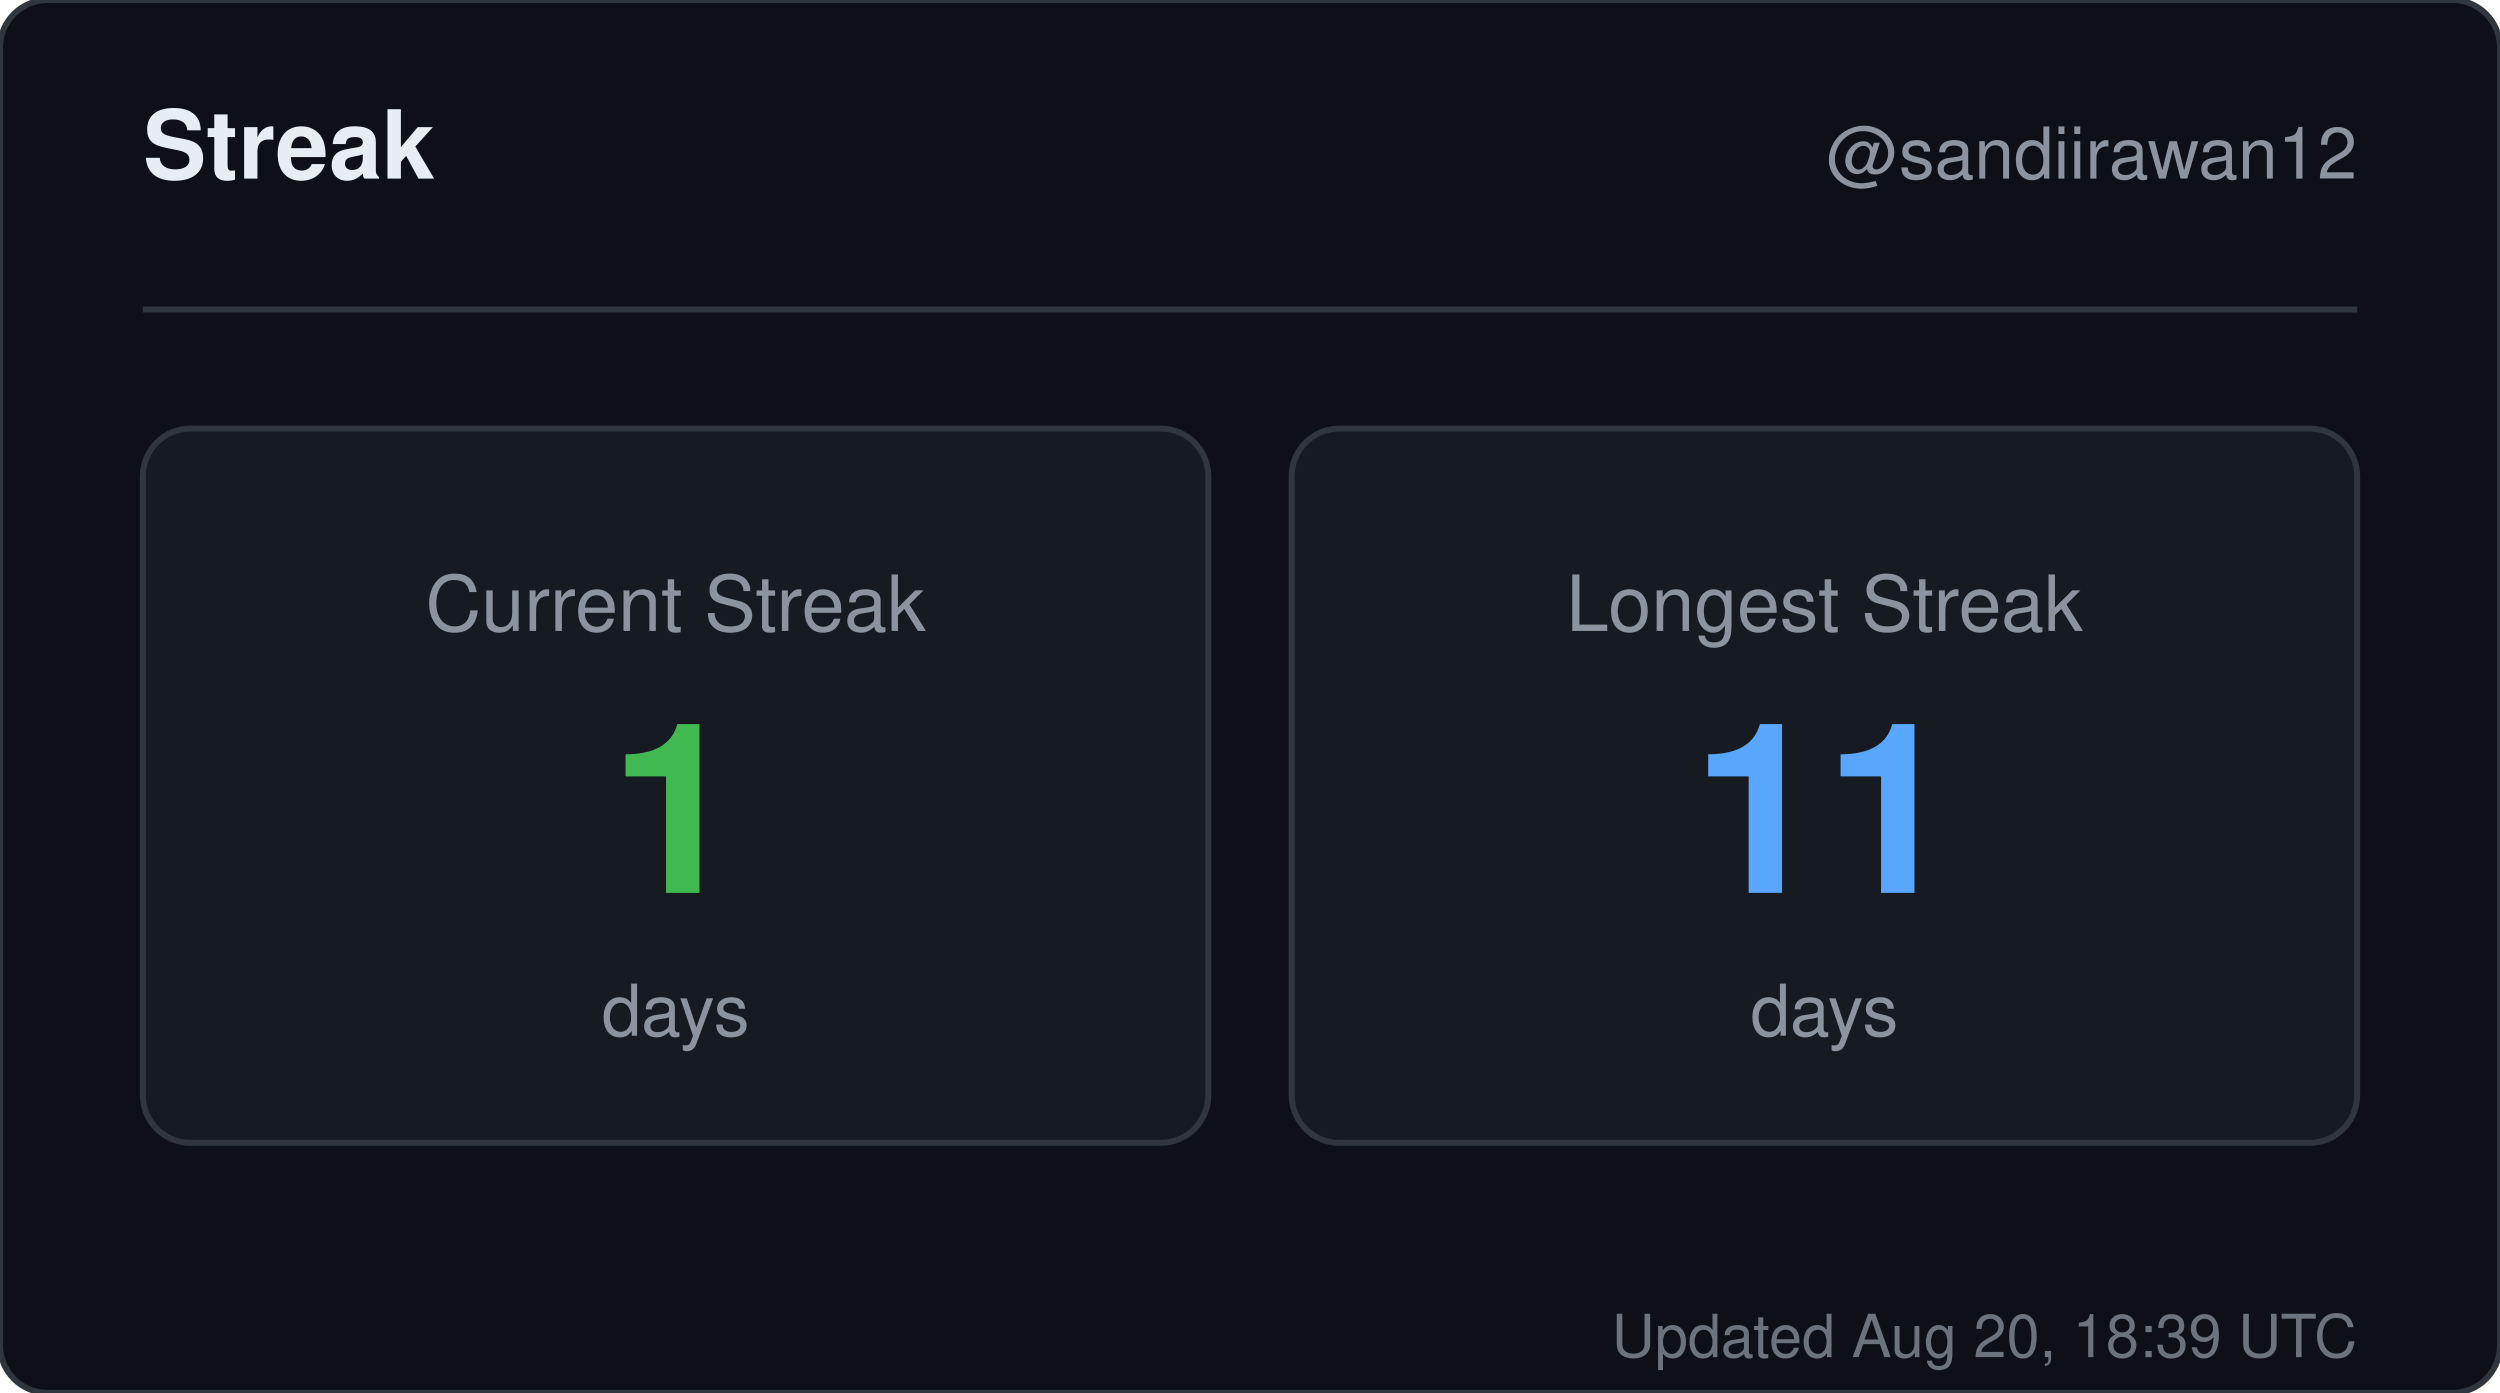
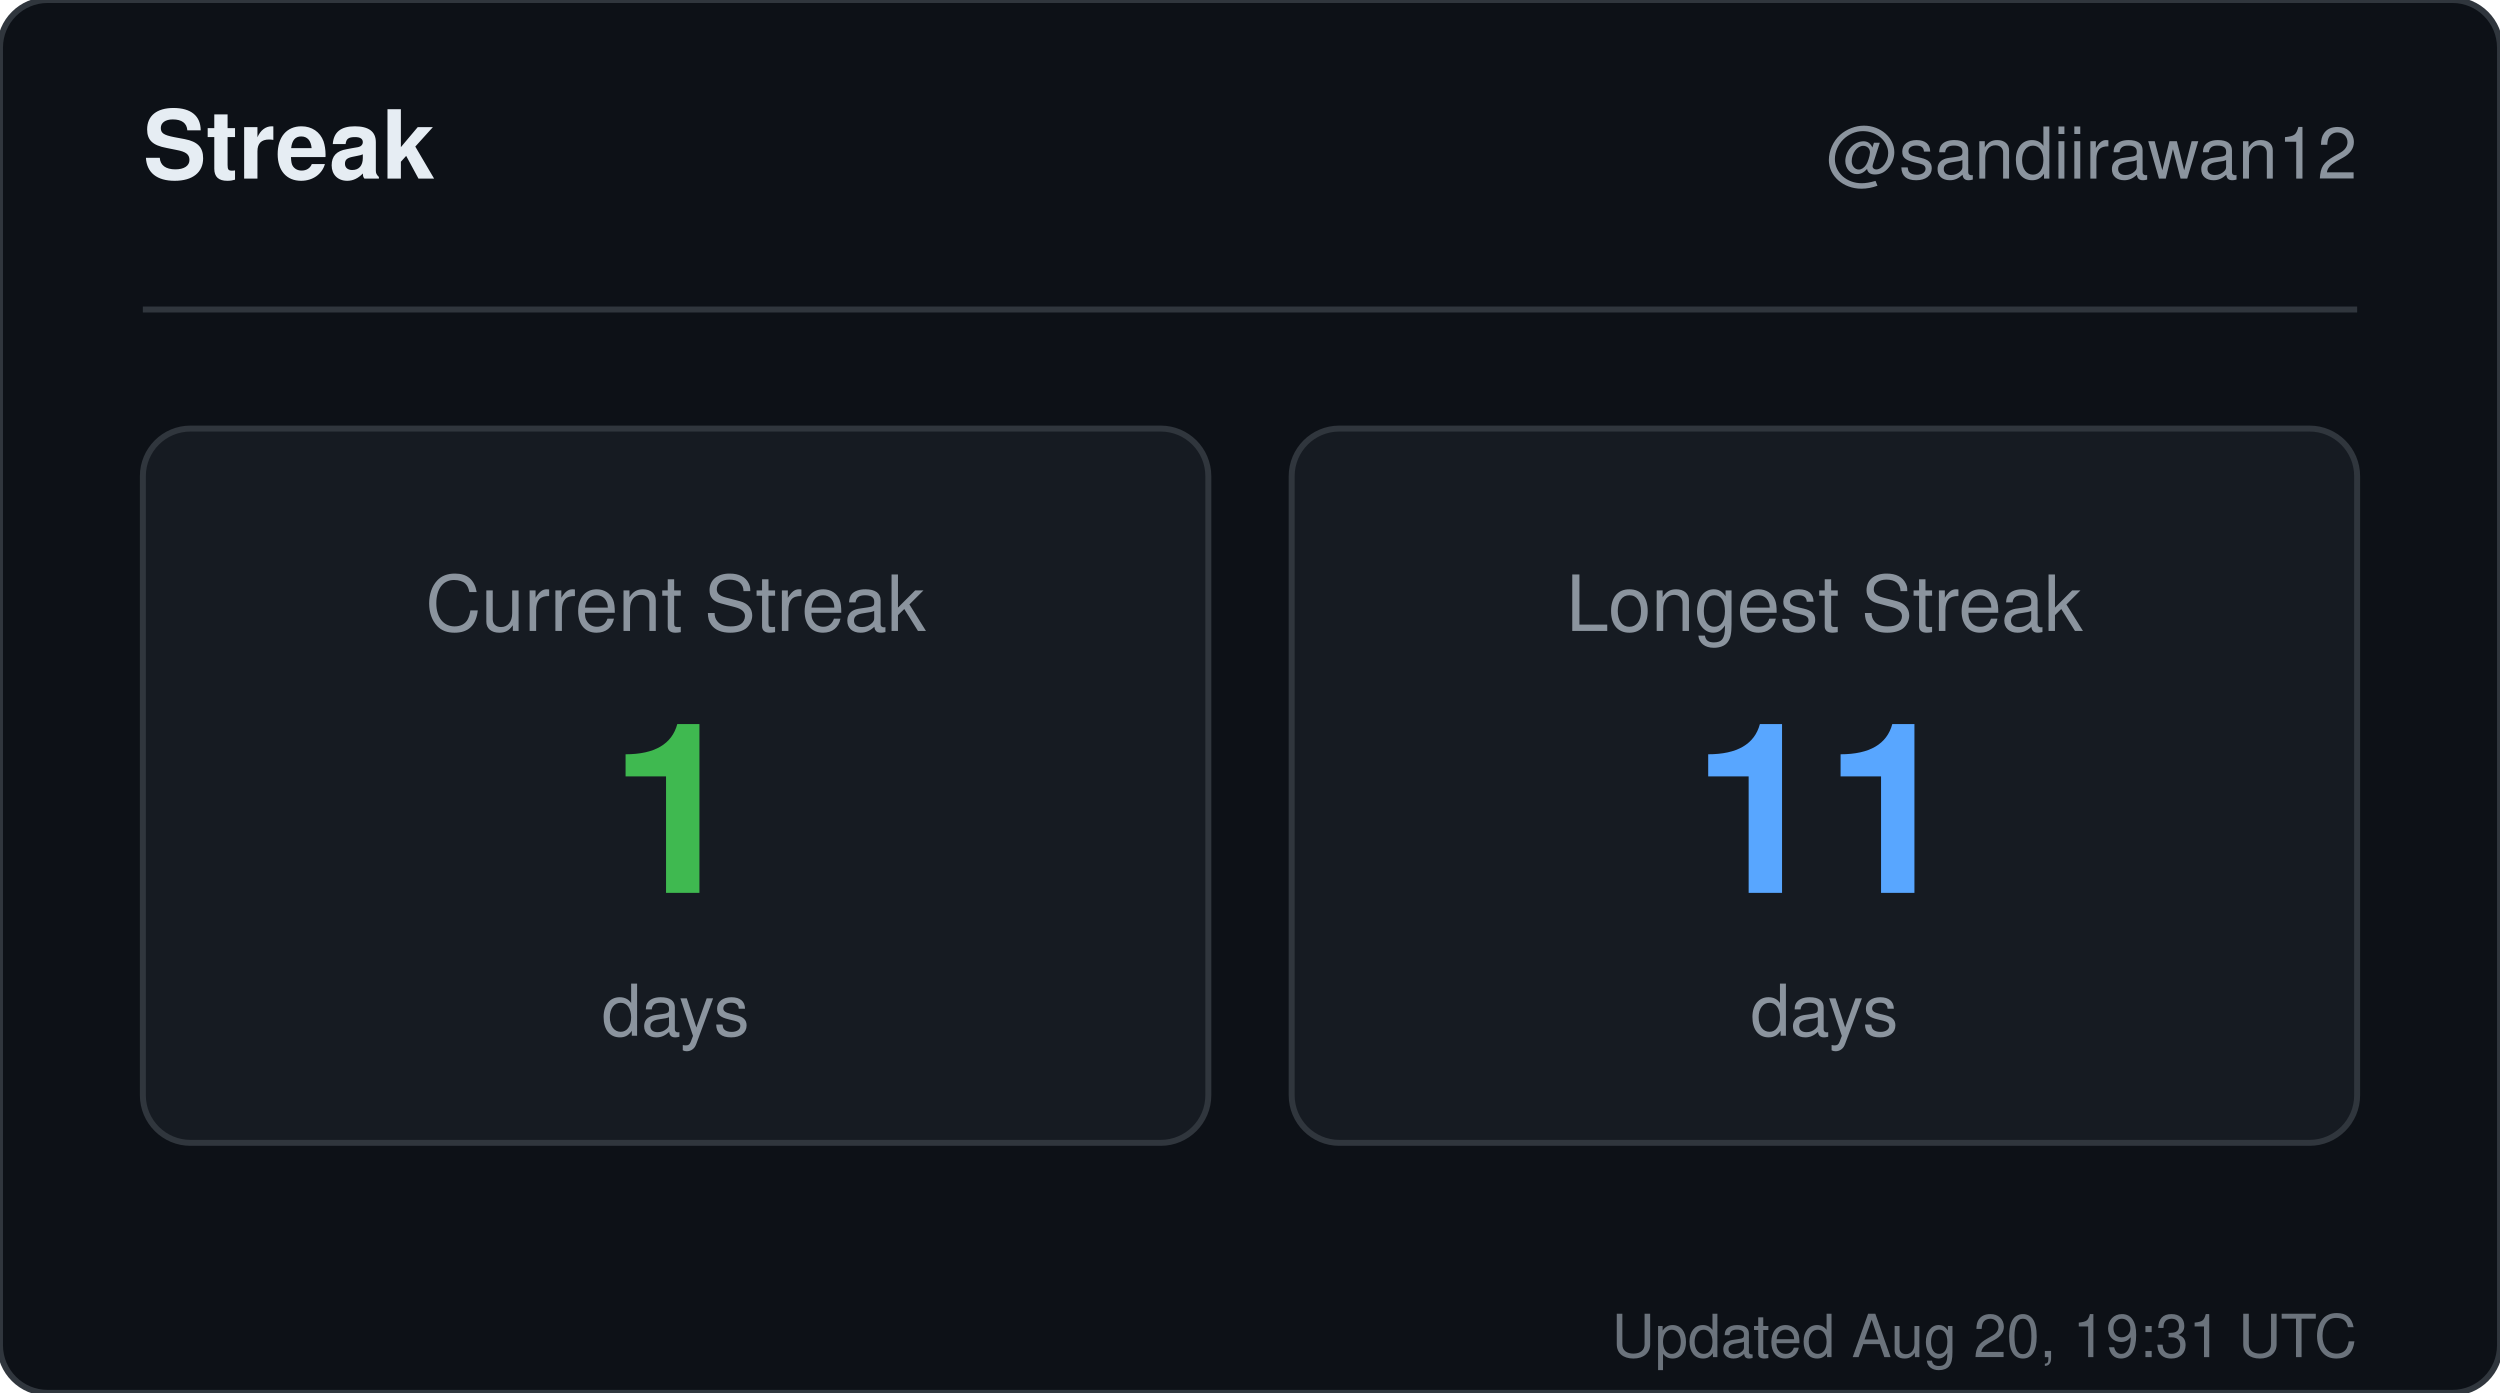
<svg xmlns="http://www.w3.org/2000/svg" width="420" height="234" viewBox="0 0 420 234" role="img" aria-label="Streak for sandiirawan12">
  <rect width="420" height="234" rx="8" fill="#0d1117" stroke="#30363d" />
  <g font-family="-apple-system, BlinkMacSystemFont, Segoe UI, Helvetica, Arial, sans-serif">
    <text x="24" y="30" fill="#e6edf3" font-size="16" font-weight="700">Streak</text>
    <text x="396" y="30" fill="#8b949e" font-size="12" text-anchor="end">@sandiirawan12</text>
    <line x1="24" y1="52" x2="396" y2="52" stroke="#30363d" />
    <rect x="24" y="72" width="179" height="120" rx="8" fill="#161b22" stroke="#30363d" />
    <text x="113.5" y="106" fill="#8b949e" font-size="13" text-anchor="middle">Current Streak</text>
    <text x="113.5" y="150" fill="#3fb950" font-size="40" font-weight="700" text-anchor="middle">1</text>
    <text x="113.5" y="174" fill="#8b949e" font-size="12" text-anchor="middle">days</text>
    <rect x="217" y="72" width="179" height="120" rx="8" fill="#161b22" stroke="#30363d" />
    <text x="306.5" y="106" fill="#8b949e" font-size="13" text-anchor="middle">Longest Streak</text>
    <text x="306.5" y="150" fill="#58a6ff" font-size="40" font-weight="700" text-anchor="middle">11</text>
    <text x="306.5" y="174" fill="#8b949e" font-size="12" text-anchor="middle">days</text>
-     <text x="396" y="228" fill="#8b949e" font-size="10" text-anchor="end" opacity="0.75">Updated Aug 20, 18:39 UTC</text>
+     <text x="396" y="228" fill="#8b949e" font-size="10" text-anchor="end" opacity="0.75">Updated Aug 20, 19:31 UTC</text>
  </g>
</svg>
